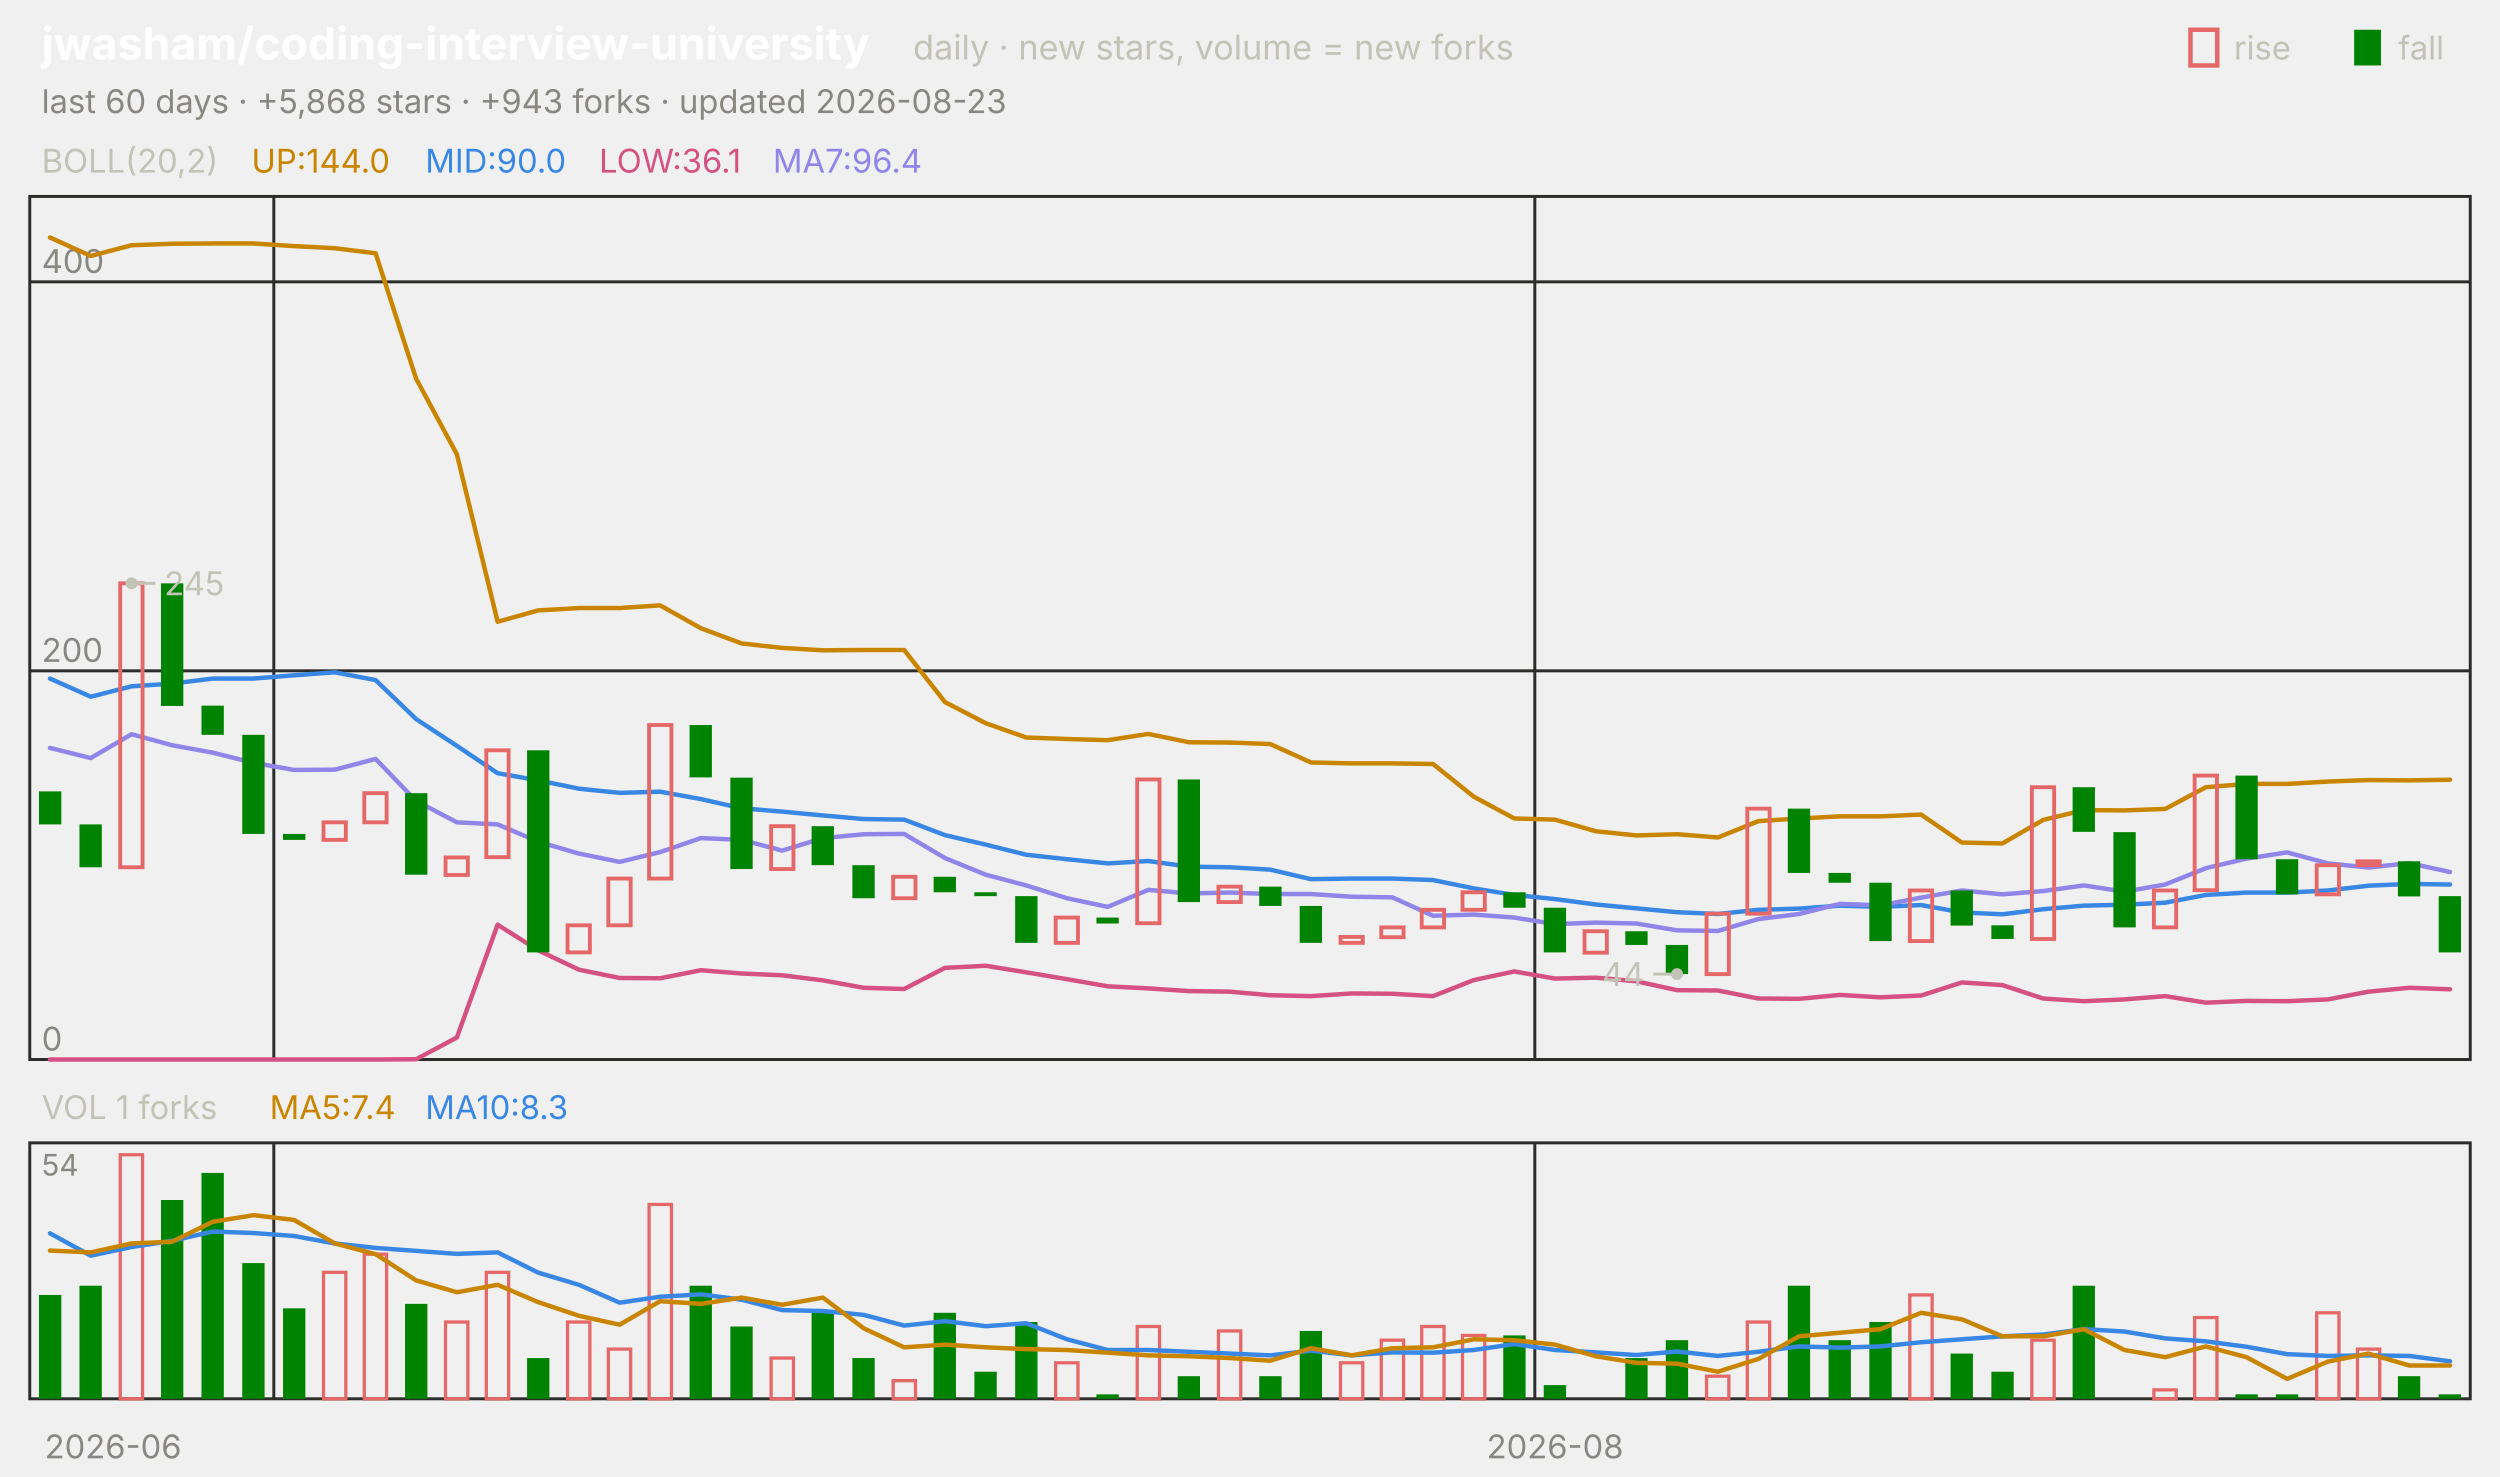
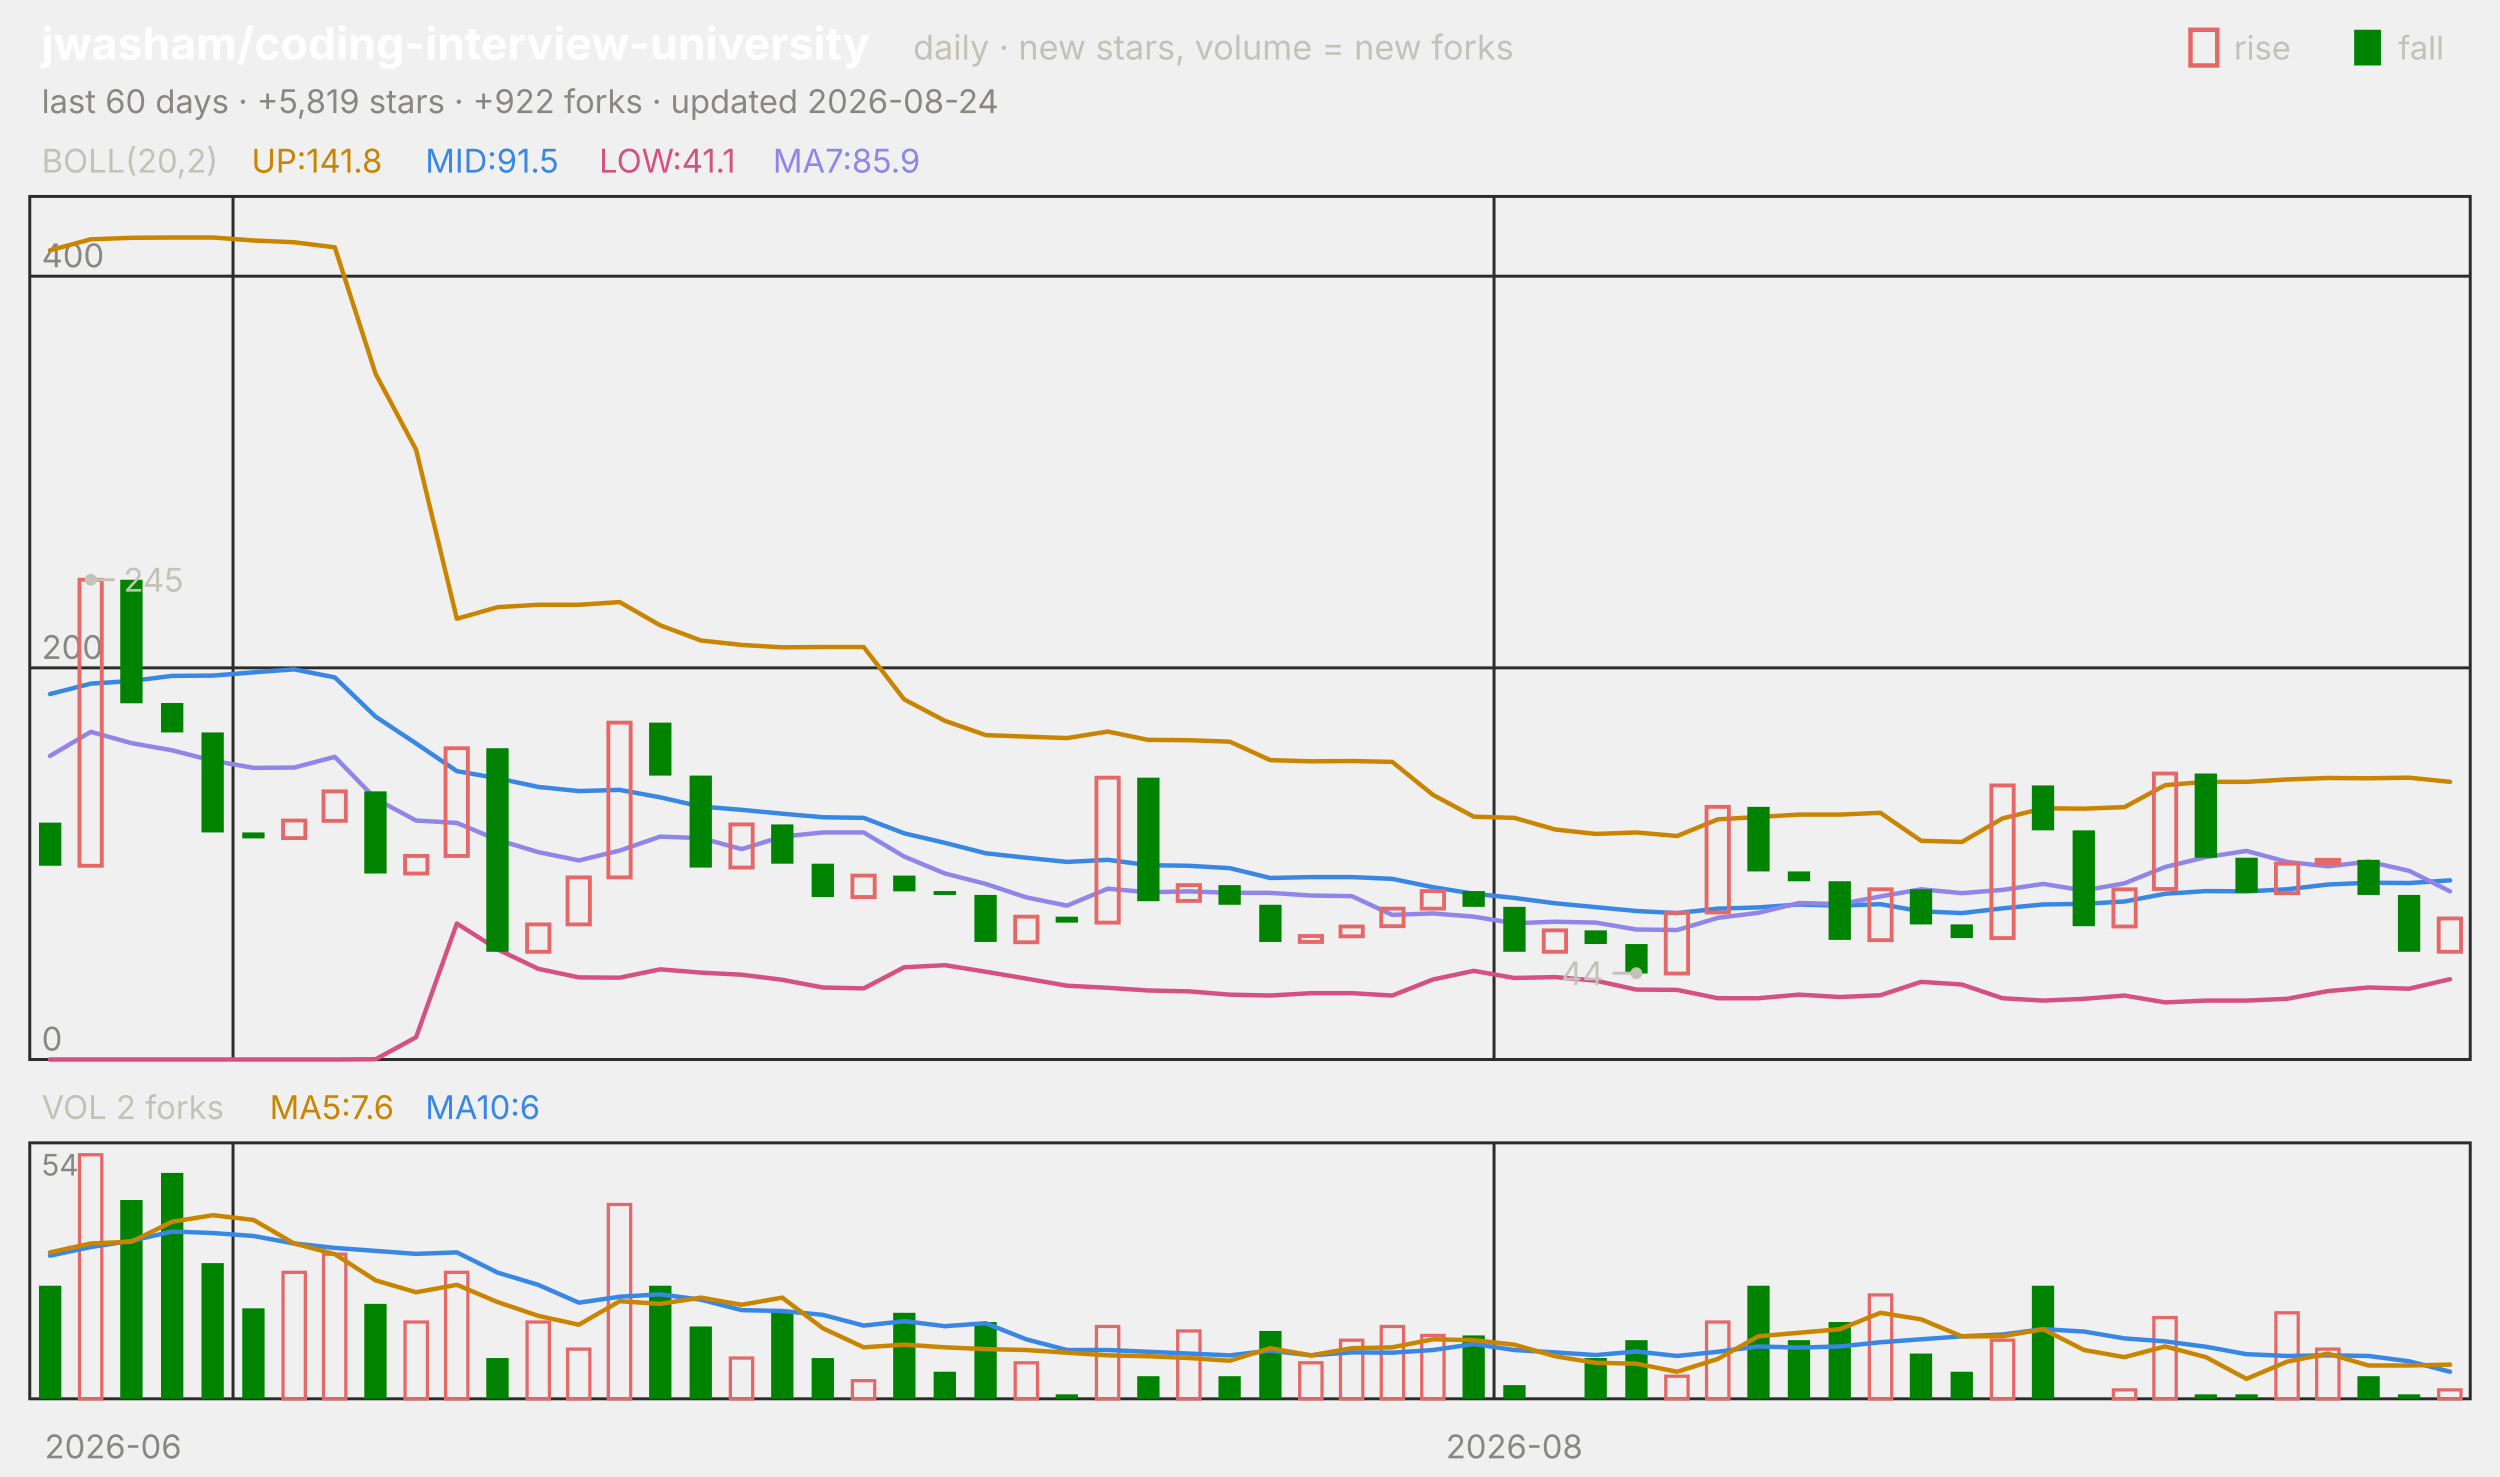
<svg xmlns="http://www.w3.org/2000/svg" viewBox="0 0 840 496" width="840" height="496" font-family="-apple-system,'Segoe UI',system-ui,sans-serif" role="img" aria-label="jwasham/coding-interview-university candlestick chart">
  <text x="14.0" y="20.0" font-size="15" fill="#ffffff" font-weight="650">jwasham/coding-interview-university</text>
  <text x="306.8" y="20.0" font-size="11.5" fill="#c3c2b7">daily · new stars, volume = new forks</text>
  <text x="805.8" y="20.0" font-size="11.0" fill="#c3c2b7">fall</text>
  <rect x="791" y="10" width="9" height="12" fill="#008300" />
  <text x="750.6" y="20.0" font-size="11.0" fill="#c3c2b7">rise</text>
  <rect x="736" y="10" width="9" height="12" fill="none" stroke="#e66767" stroke-width="1.5" />
-   <text x="14.0" y="38.0" font-size="11.0" fill="#898781">last 60 days · +5,868 stars · +943 forks · updated 2026-08-23</text>
+   <text x="14.0" y="38.0" font-size="11.0" fill="#898781">last 60 days · +5,819 stars · +922 forks · updated 2026-08-24</text>
  <rect x="10" y="66" width="820" height="290" fill="none" stroke="#2c2c2a" />
  <rect x="10" y="384" width="820" height="86" fill="none" stroke="#2c2c2a" />
  <text x="38.0" y="490.0" font-size="11.0" fill="#898781" text-anchor="middle">2026-06</text>
-   <line x1="92.0" y1="66.0" x2="92.0" y2="356.0" stroke="#2c2c2a" stroke-width="1.0" />
-   <line x1="92.0" y1="384.0" x2="92.0" y2="470.0" stroke="#2c2c2a" stroke-width="1.0" />
-   <line x1="515.7" y1="66.0" x2="515.7" y2="356.0" stroke="#2c2c2a" stroke-width="1.0" />
-   <line x1="515.7" y1="384.0" x2="515.7" y2="470.0" stroke="#2c2c2a" stroke-width="1.0" />
-   <text x="522.5" y="490.0" font-size="11.0" fill="#898781" text-anchor="middle">2026-08</text>
+   <line x1="78.3" y1="66.0" x2="78.3" y2="356.0" stroke="#2c2c2a" stroke-width="1.0" />
+   <line x1="78.3" y1="384.0" x2="78.3" y2="470.0" stroke="#2c2c2a" stroke-width="1.0" />
+   <line x1="502.0" y1="66.0" x2="502.0" y2="356.0" stroke="#2c2c2a" stroke-width="1.0" />
+   <line x1="502.0" y1="384.0" x2="502.0" y2="470.0" stroke="#2c2c2a" stroke-width="1.0" />
+   <text x="508.8" y="490.0" font-size="11.0" fill="#898781" text-anchor="middle">2026-08</text>
  <text x="14.0" y="58.0" font-size="11.0" fill="#c3c2b7">BOLL(20,2)</text>
-   <text x="84.5" y="58.0" font-size="11.0" fill="#c98500">UP:144.0</text>
-   <text x="142.9" y="58.0" font-size="11.0" fill="#3987e5">MID:90.0</text>
-   <text x="201.3" y="58.0" font-size="11.0" fill="#d55181">LOW:36.1</text>
-   <text x="259.7" y="58.0" font-size="11.0" fill="#9085e9">MA7:96.4</text>
+   <text x="84.5" y="58.0" font-size="11.0" fill="#c98500">UP:141.8</text>
+   <text x="142.9" y="58.0" font-size="11.0" fill="#3987e5">MID:91.5</text>
+   <text x="201.3" y="58.0" font-size="11.0" fill="#d55181">LOW:41.1</text>
+   <text x="259.7" y="58.0" font-size="11.0" fill="#9085e9">MA7:85.9</text>
  <line x1="10.0" y1="356.0" x2="830.0" y2="356.0" stroke="#2c2c2a" stroke-width="1.0" />
  <text x="14.0" y="353.0" font-size="11.0" fill="#898781">0</text>
-   <line x1="10.0" y1="225.4" x2="830.0" y2="225.4" stroke="#2c2c2a" stroke-width="1.0" />
-   <text x="14.0" y="222.4" font-size="11.0" fill="#898781">200</text>
-   <line x1="10.0" y1="94.7" x2="830.0" y2="94.7" stroke="#2c2c2a" stroke-width="1.0" />
-   <text x="14.0" y="91.7" font-size="11.0" fill="#898781">400</text>
-   <polyline points="16.8,79.8 30.5,86.0 44.2,82.4 57.8,81.9 71.5,81.8 85.2,81.8 98.8,82.7 112.5,83.4 126.2,85.1 139.8,127.2 153.5,152.6 167.2,208.9 180.8,205.1 194.5,204.3 208.2,204.3 221.8,203.4 235.5,211.1 249.2,216.2 262.8,217.7 276.5,218.5 290.2,218.4 303.8,218.4 317.5,235.9 331.2,243.0 344.8,247.8 358.5,248.3 372.2,248.7 385.8,246.6 399.5,249.4 413.2,249.5 426.8,250.0 440.5,256.2 454.2,256.5 467.8,256.5 481.5,256.7 495.2,267.7 508.8,275.0 522.5,275.4 536.2,279.3 549.8,280.7 563.5,280.3 577.2,281.4 590.8,275.9 604.5,275.0 618.2,274.3 631.8,274.3 645.5,273.7 659.2,283.1 672.8,283.4 686.5,275.5 700.2,272.2 713.8,272.3 727.5,271.8 741.2,264.5 754.8,263.4 768.5,263.4 782.2,262.6 795.8,262.1 809.5,262.2 823.2,262.0" fill="none" stroke="#c98500" stroke-width="1.5" stroke-linejoin="round" stroke-linecap="round" />
-   <polyline points="16.8,228.0 30.5,234.1 44.2,230.6 57.8,229.7 71.5,228.0 85.2,228.0 98.8,226.9 112.5,225.9 126.2,228.5 139.8,241.6 153.5,250.6 167.2,259.8 180.8,262.2 194.5,265.0 208.2,266.4 221.8,266.0 235.5,268.5 249.2,271.6 262.8,272.7 276.5,274.0 290.2,275.2 303.8,275.4 317.5,280.6 331.2,283.8 344.8,287.2 358.5,288.7 372.2,290.1 385.8,289.3 399.5,291.2 413.2,291.4 426.8,292.2 440.5,295.4 454.2,295.2 467.8,295.2 481.5,295.7 495.2,298.5 508.8,300.7 522.5,302.1 536.2,303.9 549.8,305.2 563.5,306.5 577.2,307.1 590.8,305.7 604.5,305.3 618.2,304.3 631.8,304.7 645.5,304.1 659.2,306.6 672.8,307.2 686.5,305.5 700.2,304.3 713.8,304.0 727.5,303.3 741.2,300.7 754.8,299.9 768.5,299.9 782.2,299.2 795.8,297.6 809.5,297.0 823.2,297.2" fill="none" stroke="#3987e5" stroke-width="1.5" stroke-linejoin="round" stroke-linecap="round" />
-   <polyline points="16.8,356.0 30.5,356.0 44.2,356.0 57.8,356.0 71.5,356.0 85.2,356.0 98.8,356.0 112.5,356.0 126.2,356.0 139.8,355.9 153.5,348.6 167.2,310.7 180.8,319.3 194.5,325.8 208.2,328.6 221.8,328.7 235.5,326.0 249.2,327.1 262.8,327.7 276.5,329.4 290.2,331.9 303.8,332.3 317.5,325.2 331.2,324.5 344.8,326.7 358.5,329.0 372.2,331.4 385.8,332.1 399.5,333.0 413.2,333.2 426.8,334.4 440.5,334.7 454.2,333.8 467.8,333.9 481.5,334.7 495.2,329.3 508.8,326.4 522.5,328.8 536.2,328.5 549.8,329.7 563.5,332.7 577.2,332.8 590.8,335.5 604.5,335.6 618.2,334.3 631.8,335.1 645.5,334.5 659.2,330.1 672.8,331.0 686.5,335.5 700.2,336.4 713.8,335.8 727.5,334.7 741.2,336.9 754.8,336.3 768.5,336.4 782.2,335.8 795.8,333.2 809.5,331.9 823.2,332.4" fill="none" stroke="#d55181" stroke-width="1.5" stroke-linejoin="round" stroke-linecap="round" />
-   <polyline points="16.8,251.3 30.5,254.7 44.2,246.7 57.8,250.4 71.5,252.9 85.2,256.3 98.8,258.7 112.5,258.6 126.2,255.0 139.8,269.1 153.5,276.3 167.2,277.0 180.8,282.8 194.5,286.8 208.2,289.6 221.8,286.3 235.5,281.6 249.2,282.2 262.8,285.8 276.5,281.6 290.2,280.3 303.8,280.2 317.5,288.3 331.2,293.9 344.8,297.5 358.5,301.8 372.2,304.7 385.8,299.0 399.5,300.2 413.2,299.9 426.8,300.4 440.5,300.4 454.2,301.3 467.8,301.5 481.5,307.7 495.2,307.3 508.8,308.3 522.5,310.5 536.2,310.0 549.8,310.3 563.5,312.6 577.2,312.8 590.8,308.8 604.5,307.1 618.2,303.7 631.8,304.2 645.5,301.6 659.2,299.2 672.8,300.5 686.5,299.4 700.2,297.5 713.8,299.6 727.5,297.2 741.2,291.7 754.8,288.5 768.5,286.4 782.2,290.1 795.8,291.5 809.5,290.0 823.2,293.0" fill="none" stroke="#9085e9" stroke-width="1.5" stroke-linejoin="round" stroke-linecap="round" />
-   <rect x="13.1" y="265.9" width="7.5" height="11.1" fill="#008300" />
-   <rect x="26.7" y="277.0" width="7.5" height="14.4" fill="#008300" />
-   <rect x="40.4" y="196.0" width="7.5" height="95.4" fill="none" stroke="#e66767" stroke-width="1.3" />
-   <rect x="54.1" y="196.0" width="7.5" height="41.2" fill="#008300" />
-   <rect x="67.7" y="237.1" width="7.5" height="9.8" fill="#008300" />
-   <rect x="81.4" y="246.9" width="7.5" height="33.3" fill="#008300" />
-   <rect x="95.1" y="280.2" width="7.5" height="2.0" fill="#008300" />
-   <rect x="108.7" y="276.3" width="7.5" height="5.9" fill="none" stroke="#e66767" stroke-width="1.3" />
-   <rect x="122.4" y="266.5" width="7.5" height="9.8" fill="none" stroke="#e66767" stroke-width="1.3" />
-   <rect x="136.1" y="266.5" width="7.5" height="27.4" fill="#008300" />
-   <rect x="149.7" y="288.1" width="7.5" height="5.9" fill="none" stroke="#e66767" stroke-width="1.3" />
-   <rect x="163.4" y="252.1" width="7.5" height="35.9" fill="none" stroke="#e66767" stroke-width="1.3" />
-   <rect x="177.1" y="252.1" width="7.5" height="67.9" fill="#008300" />
-   <rect x="190.7" y="310.9" width="7.5" height="9.1" fill="none" stroke="#e66767" stroke-width="1.3" />
-   <rect x="204.4" y="295.2" width="7.5" height="15.7" fill="none" stroke="#e66767" stroke-width="1.3" />
-   <rect x="218.1" y="243.6" width="7.5" height="51.6" fill="none" stroke="#e66767" stroke-width="1.3" />
-   <rect x="231.7" y="243.6" width="7.5" height="17.6" fill="#008300" />
-   <rect x="245.4" y="261.3" width="7.5" height="30.7" fill="#008300" />
-   <rect x="259.1" y="277.6" width="7.5" height="14.4" fill="none" stroke="#e66767" stroke-width="1.3" />
-   <rect x="272.7" y="277.6" width="7.5" height="13.1" fill="#008300" />
-   <rect x="286.4" y="290.7" width="7.5" height="11.1" fill="#008300" />
-   <rect x="300.1" y="294.6" width="7.5" height="7.2" fill="none" stroke="#e66767" stroke-width="1.3" />
-   <rect x="313.7" y="294.6" width="7.5" height="5.2" fill="#008300" />
-   <rect x="327.4" y="299.8" width="7.5" height="1.3" fill="#008300" />
-   <rect x="341.1" y="301.1" width="7.5" height="15.7" fill="#008300" />
-   <rect x="354.7" y="308.3" width="7.5" height="8.5" fill="none" stroke="#e66767" stroke-width="1.3" />
-   <rect x="368.4" y="308.3" width="7.5" height="2.0" fill="#008300" />
-   <rect x="382.1" y="261.9" width="7.5" height="48.3" fill="none" stroke="#e66767" stroke-width="1.3" />
-   <rect x="395.7" y="261.9" width="7.5" height="41.2" fill="#008300" />
-   <rect x="409.4" y="297.9" width="7.5" height="5.2" fill="none" stroke="#e66767" stroke-width="1.3" />
-   <rect x="423.1" y="297.9" width="7.5" height="6.5" fill="#008300" />
-   <rect x="436.7" y="304.4" width="7.5" height="12.4" fill="#008300" />
-   <rect x="450.4" y="314.8" width="7.5" height="2.0" fill="none" stroke="#e66767" stroke-width="1.3" />
-   <rect x="464.1" y="311.6" width="7.5" height="3.3" fill="none" stroke="#e66767" stroke-width="1.3" />
-   <rect x="477.7" y="305.7" width="7.5" height="5.9" fill="none" stroke="#e66767" stroke-width="1.3" />
-   <rect x="491.4" y="299.8" width="7.5" height="5.9" fill="none" stroke="#e66767" stroke-width="1.3" />
-   <rect x="505.1" y="299.8" width="7.5" height="5.2" fill="#008300" />
-   <rect x="518.7" y="305.0" width="7.5" height="15.0" fill="#008300" />
-   <rect x="532.4" y="312.9" width="7.5" height="7.2" fill="none" stroke="#e66767" stroke-width="1.3" />
-   <rect x="546.1" y="312.9" width="7.5" height="4.6" fill="#008300" />
-   <rect x="559.7" y="317.5" width="7.5" height="9.8" fill="#008300" />
-   <rect x="573.4" y="307.0" width="7.5" height="20.3" fill="none" stroke="#e66767" stroke-width="1.3" />
-   <rect x="587.1" y="271.7" width="7.5" height="35.3" fill="none" stroke="#e66767" stroke-width="1.3" />
-   <rect x="600.7" y="271.7" width="7.5" height="21.6" fill="#008300" />
-   <rect x="614.4" y="293.3" width="7.5" height="3.3" fill="#008300" />
-   <rect x="628.1" y="296.6" width="7.5" height="19.6" fill="#008300" />
-   <rect x="641.7" y="299.2" width="7.5" height="17.0" fill="none" stroke="#e66767" stroke-width="1.3" />
-   <rect x="655.4" y="299.2" width="7.5" height="11.8" fill="#008300" />
-   <rect x="669.1" y="310.9" width="7.5" height="4.6" fill="#008300" />
-   <rect x="682.7" y="264.5" width="7.5" height="51.0" fill="none" stroke="#e66767" stroke-width="1.3" />
-   <rect x="696.4" y="264.5" width="7.5" height="15.0" fill="#008300" />
-   <rect x="710.1" y="279.6" width="7.5" height="32.0" fill="#008300" />
-   <rect x="723.7" y="299.2" width="7.5" height="12.4" fill="none" stroke="#e66767" stroke-width="1.3" />
-   <rect x="737.4" y="260.6" width="7.5" height="38.5" fill="none" stroke="#e66767" stroke-width="1.3" />
-   <rect x="751.1" y="260.6" width="7.5" height="28.1" fill="#008300" />
-   <rect x="764.7" y="288.7" width="7.5" height="11.8" fill="#008300" />
-   <rect x="778.4" y="290.7" width="7.5" height="9.8" fill="none" stroke="#e66767" stroke-width="1.3" />
-   <rect x="792.1" y="289.4" width="7.5" height="1.3" fill="none" stroke="#e66767" stroke-width="1.3" />
-   <rect x="805.7" y="289.4" width="7.5" height="11.8" fill="#008300" />
-   <rect x="819.4" y="301.1" width="7.5" height="18.9" fill="#008300" />
-   <circle cx="44.2" cy="196.0" r="2" fill="#c3c2b7" />
-   <line x1="44.2" y1="196.0" x2="52.2" y2="196.0" stroke="#c3c2b7" stroke-width="1.0" />
-   <text x="55.2" y="200.0" font-size="11.0" fill="#c3c2b7">245</text>
-   <circle cx="563.5" cy="327.3" r="2" fill="#c3c2b7" />
-   <line x1="563.5" y1="327.3" x2="555.5" y2="327.3" stroke="#c3c2b7" stroke-width="1.0" />
-   <text x="552.5" y="331.3" font-size="11.0" fill="#c3c2b7" text-anchor="end">44</text>
-   <text x="14.0" y="376.0" font-size="11.0" fill="#c3c2b7">VOL 1 forks</text>
-   <text x="90.6" y="376.0" font-size="11.0" fill="#c98500">MA5:7.4</text>
-   <text x="142.9" y="376.0" font-size="11.0" fill="#3987e5">MA10:8.3</text>
+   <line x1="10.0" y1="224.4" x2="830.0" y2="224.4" stroke="#2c2c2a" stroke-width="1.0" />
+   <text x="14.0" y="221.4" font-size="11.0" fill="#898781">200</text>
+   <line x1="10.0" y1="92.8" x2="830.0" y2="92.8" stroke="#2c2c2a" stroke-width="1.0" />
+   <text x="14.0" y="89.8" font-size="11.0" fill="#898781">400</text>
+   <polyline points="16.8,84.1 30.5,80.4 44.2,79.9 57.8,79.8 71.5,79.8 85.2,80.8 98.8,81.4 112.5,83.1 126.2,125.6 139.8,151.1 153.5,207.9 167.2,204.0 180.8,203.2 194.5,203.2 208.2,202.3 221.8,210.1 235.5,215.2 249.2,216.7 262.8,217.5 276.5,217.4 290.2,217.4 303.8,235.0 317.5,242.2 331.2,247.0 344.8,247.5 358.5,248.0 372.2,245.8 385.8,248.6 399.5,248.7 413.2,249.2 426.8,255.4 440.5,255.8 454.2,255.7 467.8,256.0 481.5,267.1 495.2,274.4 508.8,274.8 522.5,278.7 536.2,280.2 549.8,279.7 563.5,280.9 577.2,275.3 590.8,274.5 604.5,273.7 618.2,273.7 631.8,273.1 645.5,282.5 659.2,282.9 672.8,275.0 686.5,271.6 700.2,271.7 713.8,271.2 727.5,263.8 741.2,262.7 754.8,262.7 768.5,261.9 782.2,261.4 795.8,261.5 809.5,261.3 823.2,262.7" fill="none" stroke="#c98500" stroke-width="1.5" stroke-linejoin="round" stroke-linecap="round" />
+   <polyline points="16.8,233.2 30.5,229.7 44.2,228.8 57.8,227.1 71.5,227.0 85.2,225.9 98.8,224.9 112.5,227.6 126.2,240.8 139.8,249.8 153.5,259.1 167.2,261.5 180.8,264.4 194.5,265.8 208.2,265.4 221.8,267.9 235.5,271.0 249.2,272.1 262.8,273.4 276.5,274.6 290.2,274.8 303.8,280.0 317.5,283.2 331.2,286.7 344.8,288.2 358.5,289.6 372.2,288.9 385.8,290.7 399.5,290.9 413.2,291.7 426.8,295.0 440.5,294.7 454.2,294.7 467.8,295.3 481.5,298.1 495.2,300.3 508.8,301.7 522.5,303.5 536.2,304.8 549.8,306.1 563.5,306.8 577.2,305.3 590.8,304.9 604.5,303.9 618.2,304.3 631.8,303.8 645.5,306.2 659.2,306.8 672.8,305.2 686.5,303.9 700.2,303.7 713.8,302.9 727.5,300.3 741.2,299.4 754.8,299.5 768.5,298.8 782.2,297.2 795.8,296.6 809.5,296.7 823.2,295.8" fill="none" stroke="#3987e5" stroke-width="1.5" stroke-linejoin="round" stroke-linecap="round" />
+   <polyline points="16.8,356.0 30.5,356.0 44.2,356.0 57.8,356.0 71.5,356.0 85.2,356.0 98.8,356.0 112.5,356.0 126.2,355.9 139.8,348.5 153.5,310.3 167.2,319.0 180.8,325.5 194.5,328.4 208.2,328.5 221.8,325.7 235.5,326.8 249.2,327.5 262.8,329.2 276.5,331.8 290.2,332.1 303.8,325.0 317.5,324.3 331.2,326.5 344.8,328.8 358.5,331.2 372.2,331.9 385.8,332.8 399.5,333.1 413.2,334.2 426.8,334.5 440.5,333.7 454.2,333.7 467.8,334.5 481.5,329.1 495.2,326.2 508.8,328.6 522.5,328.3 536.2,329.5 549.8,332.5 563.5,332.6 577.2,335.4 590.8,335.4 604.5,334.2 618.2,335.0 631.8,334.4 645.5,329.9 659.2,330.8 672.8,335.4 686.5,336.2 700.2,335.6 713.8,334.5 727.5,336.8 741.2,336.2 754.8,336.2 768.5,335.6 782.2,333.0 795.8,331.8 809.5,332.2 823.2,329.0" fill="none" stroke="#d55181" stroke-width="1.5" stroke-linejoin="round" stroke-linecap="round" />
+   <polyline points="16.8,254.0 30.5,245.9 44.2,249.7 57.8,252.1 71.5,255.6 85.2,258.0 98.8,257.9 112.5,254.3 126.2,268.4 139.8,275.7 153.5,276.5 167.2,282.2 180.8,286.3 194.5,289.1 208.2,285.8 221.8,281.1 235.5,281.6 249.2,285.3 262.8,281.1 276.5,279.7 290.2,279.7 303.8,287.8 317.5,293.5 331.2,297.0 344.8,301.5 358.5,304.3 372.2,298.6 385.8,299.8 399.5,299.5 413.2,300.0 426.8,300.0 440.5,300.9 454.2,301.1 467.8,307.4 481.5,306.9 495.2,308.0 508.8,310.2 522.5,309.7 536.2,310.0 549.8,312.3 563.5,312.5 577.2,308.4 590.8,306.7 604.5,303.4 618.2,303.8 631.8,301.2 645.5,298.8 659.2,300.1 672.8,299.0 686.5,297.0 700.2,299.2 713.8,296.8 727.5,291.3 741.2,288.0 754.8,285.9 768.5,289.6 782.2,291.1 795.8,289.5 809.5,292.6 823.2,299.5" fill="none" stroke="#9085e9" stroke-width="1.5" stroke-linejoin="round" stroke-linecap="round" />
+   <rect x="13.1" y="276.4" width="7.5" height="14.5" fill="#008300" />
+   <rect x="26.7" y="194.8" width="7.5" height="96.1" fill="none" stroke="#e66767" stroke-width="1.3" />
+   <rect x="40.4" y="194.8" width="7.5" height="41.5" fill="#008300" />
+   <rect x="54.1" y="236.2" width="7.5" height="9.9" fill="#008300" />
+   <rect x="67.7" y="246.1" width="7.5" height="33.6" fill="#008300" />
+   <rect x="81.4" y="279.7" width="7.5" height="2.0" fill="#008300" />
+   <rect x="95.1" y="275.7" width="7.5" height="5.9" fill="none" stroke="#e66767" stroke-width="1.3" />
+   <rect x="108.7" y="265.9" width="7.5" height="9.9" fill="none" stroke="#e66767" stroke-width="1.3" />
+   <rect x="122.4" y="265.9" width="7.5" height="27.6" fill="#008300" />
+   <rect x="136.1" y="287.6" width="7.5" height="5.9" fill="none" stroke="#e66767" stroke-width="1.3" />
+   <rect x="149.7" y="251.4" width="7.5" height="36.2" fill="none" stroke="#e66767" stroke-width="1.3" />
+   <rect x="163.4" y="251.4" width="7.5" height="68.4" fill="#008300" />
+   <rect x="177.1" y="310.6" width="7.5" height="9.2" fill="none" stroke="#e66767" stroke-width="1.3" />
+   <rect x="190.7" y="294.8" width="7.5" height="15.8" fill="none" stroke="#e66767" stroke-width="1.3" />
+   <rect x="204.4" y="242.8" width="7.5" height="52.0" fill="none" stroke="#e66767" stroke-width="1.3" />
+   <rect x="218.1" y="242.8" width="7.5" height="17.8" fill="#008300" />
+   <rect x="231.7" y="260.6" width="7.5" height="30.9" fill="#008300" />
+   <rect x="245.4" y="277.0" width="7.5" height="14.5" fill="none" stroke="#e66767" stroke-width="1.3" />
+   <rect x="259.1" y="277.0" width="7.5" height="13.2" fill="#008300" />
+   <rect x="272.7" y="290.2" width="7.5" height="11.2" fill="#008300" />
+   <rect x="286.4" y="294.2" width="7.5" height="7.2" fill="none" stroke="#e66767" stroke-width="1.3" />
+   <rect x="300.1" y="294.2" width="7.5" height="5.3" fill="#008300" />
+   <rect x="313.7" y="299.4" width="7.5" height="1.3" fill="#008300" />
+   <rect x="327.4" y="300.7" width="7.5" height="15.8" fill="#008300" />
+   <rect x="341.1" y="308.0" width="7.5" height="8.6" fill="none" stroke="#e66767" stroke-width="1.3" />
+   <rect x="354.7" y="308.0" width="7.5" height="2.0" fill="#008300" />
+   <rect x="368.4" y="261.3" width="7.5" height="48.7" fill="none" stroke="#e66767" stroke-width="1.3" />
+   <rect x="382.1" y="261.3" width="7.5" height="41.5" fill="#008300" />
+   <rect x="395.7" y="297.4" width="7.5" height="5.3" fill="none" stroke="#e66767" stroke-width="1.3" />
+   <rect x="409.4" y="297.4" width="7.5" height="6.6" fill="#008300" />
+   <rect x="423.1" y="304.0" width="7.5" height="12.5" fill="#008300" />
+   <rect x="436.7" y="314.5" width="7.5" height="2.0" fill="none" stroke="#e66767" stroke-width="1.3" />
+   <rect x="450.4" y="311.3" width="7.5" height="3.3" fill="none" stroke="#e66767" stroke-width="1.3" />
+   <rect x="464.1" y="305.3" width="7.5" height="5.9" fill="none" stroke="#e66767" stroke-width="1.3" />
+   <rect x="477.7" y="299.4" width="7.5" height="5.9" fill="none" stroke="#e66767" stroke-width="1.3" />
+   <rect x="491.4" y="299.4" width="7.5" height="5.3" fill="#008300" />
+   <rect x="505.1" y="304.7" width="7.5" height="15.1" fill="#008300" />
+   <rect x="518.7" y="312.6" width="7.5" height="7.2" fill="none" stroke="#e66767" stroke-width="1.3" />
+   <rect x="532.4" y="312.6" width="7.5" height="4.6" fill="#008300" />
+   <rect x="546.1" y="317.2" width="7.5" height="9.9" fill="#008300" />
+   <rect x="559.7" y="306.7" width="7.5" height="20.4" fill="none" stroke="#e66767" stroke-width="1.3" />
+   <rect x="573.4" y="271.1" width="7.5" height="35.5" fill="none" stroke="#e66767" stroke-width="1.3" />
+   <rect x="587.1" y="271.1" width="7.5" height="21.7" fill="#008300" />
+   <rect x="600.7" y="292.8" width="7.5" height="3.3" fill="#008300" />
+   <rect x="614.4" y="296.1" width="7.5" height="19.7" fill="#008300" />
+   <rect x="628.1" y="298.8" width="7.5" height="17.1" fill="none" stroke="#e66767" stroke-width="1.3" />
+   <rect x="641.7" y="298.8" width="7.5" height="11.8" fill="#008300" />
+   <rect x="655.4" y="310.6" width="7.5" height="4.6" fill="#008300" />
+   <rect x="669.1" y="263.9" width="7.5" height="51.3" fill="none" stroke="#e66767" stroke-width="1.3" />
+   <rect x="682.7" y="263.9" width="7.5" height="15.1" fill="#008300" />
+   <rect x="696.4" y="279.0" width="7.5" height="32.2" fill="#008300" />
+   <rect x="710.1" y="298.8" width="7.5" height="12.5" fill="none" stroke="#e66767" stroke-width="1.3" />
+   <rect x="723.7" y="259.9" width="7.5" height="38.8" fill="none" stroke="#e66767" stroke-width="1.3" />
+   <rect x="737.4" y="259.9" width="7.5" height="28.3" fill="#008300" />
+   <rect x="751.1" y="288.2" width="7.5" height="11.8" fill="#008300" />
+   <rect x="764.7" y="290.2" width="7.5" height="9.9" fill="none" stroke="#e66767" stroke-width="1.3" />
+   <rect x="778.4" y="288.9" width="7.5" height="1.3" fill="none" stroke="#e66767" stroke-width="1.3" />
+   <rect x="792.1" y="288.9" width="7.5" height="11.8" fill="#008300" />
+   <rect x="805.7" y="300.7" width="7.5" height="19.1" fill="#008300" />
+   <rect x="819.4" y="308.6" width="7.5" height="11.2" fill="none" stroke="#e66767" stroke-width="1.3" />
+   <circle cx="30.5" cy="194.8" r="2" fill="#c3c2b7" />
+   <line x1="30.5" y1="194.8" x2="38.5" y2="194.8" stroke="#c3c2b7" stroke-width="1.0" />
+   <text x="41.5" y="198.8" font-size="11.0" fill="#c3c2b7">245</text>
+   <circle cx="549.8" cy="327.0" r="2" fill="#c3c2b7" />
+   <line x1="549.8" y1="327.0" x2="541.8" y2="327.0" stroke="#c3c2b7" stroke-width="1.0" />
+   <text x="538.8" y="331.0" font-size="11.0" fill="#c3c2b7" text-anchor="end">44</text>
+   <text x="14.0" y="376.0" font-size="11.0" fill="#c3c2b7">VOL 2 forks</text>
+   <text x="90.6" y="376.0" font-size="11.0" fill="#c98500">MA5:7.6</text>
+   <text x="142.9" y="376.0" font-size="11.0" fill="#3987e5">MA10:6</text>
  <text x="14.0" y="395.0" font-size="10" fill="#898781">54</text>
-   <rect x="13.1" y="435.1" width="7.5" height="34.9" fill="#008300" />
-   <rect x="26.7" y="432.0" width="7.5" height="38.0" fill="#008300" />
-   <rect x="40.4" y="388.0" width="7.5" height="82.0" fill="none" stroke="#e66767" stroke-width="1.1" />
-   <rect x="54.1" y="403.2" width="7.5" height="66.8" fill="#008300" />
-   <rect x="67.7" y="394.1" width="7.5" height="75.9" fill="#008300" />
-   <rect x="81.4" y="424.4" width="7.5" height="45.6" fill="#008300" />
-   <rect x="95.1" y="439.6" width="7.5" height="30.4" fill="#008300" />
-   <rect x="108.7" y="427.5" width="7.5" height="42.5" fill="none" stroke="#e66767" stroke-width="1.1" />
-   <rect x="122.4" y="421.4" width="7.5" height="48.6" fill="none" stroke="#e66767" stroke-width="1.1" />
-   <rect x="136.1" y="438.1" width="7.5" height="31.9" fill="#008300" />
-   <rect x="149.7" y="444.2" width="7.5" height="25.8" fill="none" stroke="#e66767" stroke-width="1.1" />
-   <rect x="163.4" y="427.5" width="7.5" height="42.5" fill="none" stroke="#e66767" stroke-width="1.1" />
-   <rect x="177.1" y="456.3" width="7.5" height="13.7" fill="#008300" />
-   <rect x="190.7" y="444.2" width="7.5" height="25.8" fill="none" stroke="#e66767" stroke-width="1.1" />
-   <rect x="204.4" y="453.3" width="7.5" height="16.7" fill="none" stroke="#e66767" stroke-width="1.1" />
-   <rect x="218.1" y="404.7" width="7.5" height="65.3" fill="none" stroke="#e66767" stroke-width="1.1" />
-   <rect x="231.7" y="432.0" width="7.5" height="38.0" fill="#008300" />
-   <rect x="245.4" y="445.7" width="7.5" height="24.3" fill="#008300" />
-   <rect x="259.1" y="456.3" width="7.5" height="13.7" fill="none" stroke="#e66767" stroke-width="1.1" />
-   <rect x="272.7" y="441.1" width="7.5" height="28.9" fill="#008300" />
-   <rect x="286.4" y="456.3" width="7.5" height="13.7" fill="#008300" />
-   <rect x="300.1" y="463.9" width="7.5" height="6.1" fill="none" stroke="#e66767" stroke-width="1.1" />
-   <rect x="313.7" y="441.1" width="7.5" height="28.9" fill="#008300" />
-   <rect x="327.4" y="460.9" width="7.5" height="9.1" fill="#008300" />
-   <rect x="341.1" y="444.2" width="7.5" height="25.8" fill="#008300" />
-   <rect x="354.7" y="457.9" width="7.5" height="12.1" fill="none" stroke="#e66767" stroke-width="1.1" />
-   <rect x="368.4" y="468.5" width="7.5" height="1.5" fill="#008300" />
-   <rect x="382.1" y="445.7" width="7.5" height="24.3" fill="none" stroke="#e66767" stroke-width="1.1" />
-   <rect x="395.7" y="462.4" width="7.5" height="7.6" fill="#008300" />
-   <rect x="409.4" y="447.2" width="7.5" height="22.8" fill="none" stroke="#e66767" stroke-width="1.1" />
-   <rect x="423.1" y="462.4" width="7.5" height="7.6" fill="#008300" />
-   <rect x="436.7" y="447.2" width="7.5" height="22.8" fill="#008300" />
-   <rect x="450.4" y="457.9" width="7.5" height="12.1" fill="none" stroke="#e66767" stroke-width="1.1" />
-   <rect x="464.1" y="450.3" width="7.5" height="19.7" fill="none" stroke="#e66767" stroke-width="1.1" />
-   <rect x="477.7" y="445.7" width="7.5" height="24.3" fill="none" stroke="#e66767" stroke-width="1.1" />
-   <rect x="491.4" y="448.7" width="7.5" height="21.3" fill="none" stroke="#e66767" stroke-width="1.1" />
-   <rect x="505.1" y="448.7" width="7.5" height="21.3" fill="#008300" />
-   <rect x="518.7" y="465.4" width="7.5" height="4.6" fill="#008300" />
-   <rect x="546.1" y="456.3" width="7.5" height="13.7" fill="#008300" />
-   <rect x="559.7" y="450.3" width="7.5" height="19.7" fill="#008300" />
-   <rect x="573.4" y="462.4" width="7.5" height="7.6" fill="none" stroke="#e66767" stroke-width="1.1" />
-   <rect x="587.1" y="444.2" width="7.5" height="25.8" fill="none" stroke="#e66767" stroke-width="1.1" />
-   <rect x="600.7" y="432.0" width="7.5" height="38.0" fill="#008300" />
-   <rect x="614.4" y="450.3" width="7.5" height="19.7" fill="#008300" />
-   <rect x="628.1" y="444.2" width="7.5" height="25.8" fill="#008300" />
-   <rect x="641.7" y="435.1" width="7.5" height="34.9" fill="none" stroke="#e66767" stroke-width="1.1" />
-   <rect x="655.4" y="454.8" width="7.5" height="15.2" fill="#008300" />
-   <rect x="669.1" y="460.9" width="7.5" height="9.1" fill="#008300" />
-   <rect x="682.7" y="450.3" width="7.5" height="19.7" fill="none" stroke="#e66767" stroke-width="1.1" />
-   <rect x="696.4" y="432.0" width="7.5" height="38.0" fill="#008300" />
-   <rect x="723.7" y="467.0" width="7.5" height="3.0" fill="none" stroke="#e66767" stroke-width="1.1" />
-   <rect x="737.4" y="442.7" width="7.5" height="27.3" fill="none" stroke="#e66767" stroke-width="1.1" />
+   <rect x="13.1" y="432.0" width="7.5" height="38.0" fill="#008300" />
+   <rect x="26.7" y="388.0" width="7.5" height="82.0" fill="none" stroke="#e66767" stroke-width="1.1" />
+   <rect x="40.4" y="403.2" width="7.5" height="66.8" fill="#008300" />
+   <rect x="54.1" y="394.1" width="7.5" height="75.9" fill="#008300" />
+   <rect x="67.7" y="424.4" width="7.5" height="45.6" fill="#008300" />
+   <rect x="81.4" y="439.6" width="7.5" height="30.4" fill="#008300" />
+   <rect x="95.1" y="427.5" width="7.5" height="42.5" fill="none" stroke="#e66767" stroke-width="1.1" />
+   <rect x="108.7" y="421.4" width="7.5" height="48.6" fill="none" stroke="#e66767" stroke-width="1.1" />
+   <rect x="122.4" y="438.1" width="7.5" height="31.9" fill="#008300" />
+   <rect x="136.1" y="444.2" width="7.5" height="25.8" fill="none" stroke="#e66767" stroke-width="1.1" />
+   <rect x="149.7" y="427.5" width="7.5" height="42.5" fill="none" stroke="#e66767" stroke-width="1.1" />
+   <rect x="163.4" y="456.3" width="7.5" height="13.7" fill="#008300" />
+   <rect x="177.1" y="444.2" width="7.5" height="25.8" fill="none" stroke="#e66767" stroke-width="1.1" />
+   <rect x="190.7" y="453.3" width="7.5" height="16.7" fill="none" stroke="#e66767" stroke-width="1.1" />
+   <rect x="204.4" y="404.7" width="7.5" height="65.3" fill="none" stroke="#e66767" stroke-width="1.1" />
+   <rect x="218.1" y="432.0" width="7.5" height="38.0" fill="#008300" />
+   <rect x="231.7" y="445.7" width="7.5" height="24.3" fill="#008300" />
+   <rect x="245.4" y="456.3" width="7.5" height="13.7" fill="none" stroke="#e66767" stroke-width="1.1" />
+   <rect x="259.1" y="441.1" width="7.5" height="28.9" fill="#008300" />
+   <rect x="272.7" y="456.3" width="7.5" height="13.7" fill="#008300" />
+   <rect x="286.4" y="463.9" width="7.5" height="6.1" fill="none" stroke="#e66767" stroke-width="1.1" />
+   <rect x="300.1" y="441.1" width="7.5" height="28.9" fill="#008300" />
+   <rect x="313.7" y="460.9" width="7.5" height="9.1" fill="#008300" />
+   <rect x="327.4" y="444.2" width="7.5" height="25.8" fill="#008300" />
+   <rect x="341.1" y="457.9" width="7.5" height="12.1" fill="none" stroke="#e66767" stroke-width="1.1" />
+   <rect x="354.7" y="468.5" width="7.5" height="1.5" fill="#008300" />
+   <rect x="368.4" y="445.7" width="7.5" height="24.3" fill="none" stroke="#e66767" stroke-width="1.1" />
+   <rect x="382.1" y="462.4" width="7.5" height="7.6" fill="#008300" />
+   <rect x="395.7" y="447.2" width="7.5" height="22.8" fill="none" stroke="#e66767" stroke-width="1.1" />
+   <rect x="409.4" y="462.4" width="7.5" height="7.6" fill="#008300" />
+   <rect x="423.1" y="447.2" width="7.5" height="22.8" fill="#008300" />
+   <rect x="436.7" y="457.9" width="7.5" height="12.1" fill="none" stroke="#e66767" stroke-width="1.1" />
+   <rect x="450.4" y="450.3" width="7.5" height="19.7" fill="none" stroke="#e66767" stroke-width="1.1" />
+   <rect x="464.1" y="445.7" width="7.5" height="24.3" fill="none" stroke="#e66767" stroke-width="1.1" />
+   <rect x="477.7" y="448.7" width="7.5" height="21.3" fill="none" stroke="#e66767" stroke-width="1.1" />
+   <rect x="491.4" y="448.7" width="7.5" height="21.3" fill="#008300" />
+   <rect x="505.1" y="465.4" width="7.5" height="4.6" fill="#008300" />
+   <rect x="532.4" y="456.3" width="7.5" height="13.7" fill="#008300" />
+   <rect x="546.1" y="450.3" width="7.5" height="19.7" fill="#008300" />
+   <rect x="559.7" y="462.4" width="7.5" height="7.6" fill="none" stroke="#e66767" stroke-width="1.1" />
+   <rect x="573.4" y="444.2" width="7.5" height="25.8" fill="none" stroke="#e66767" stroke-width="1.1" />
+   <rect x="587.1" y="432.0" width="7.5" height="38.0" fill="#008300" />
+   <rect x="600.7" y="450.3" width="7.5" height="19.7" fill="#008300" />
+   <rect x="614.4" y="444.2" width="7.5" height="25.8" fill="#008300" />
+   <rect x="628.1" y="435.1" width="7.5" height="34.9" fill="none" stroke="#e66767" stroke-width="1.1" />
+   <rect x="641.7" y="454.8" width="7.5" height="15.2" fill="#008300" />
+   <rect x="655.4" y="460.9" width="7.5" height="9.1" fill="#008300" />
+   <rect x="669.1" y="450.3" width="7.5" height="19.7" fill="none" stroke="#e66767" stroke-width="1.1" />
+   <rect x="682.7" y="432.0" width="7.5" height="38.0" fill="#008300" />
+   <rect x="710.1" y="467.0" width="7.5" height="3.0" fill="none" stroke="#e66767" stroke-width="1.1" />
+   <rect x="723.7" y="442.7" width="7.5" height="27.3" fill="none" stroke="#e66767" stroke-width="1.1" />
+   <rect x="737.4" y="468.5" width="7.5" height="1.5" fill="#008300" />
  <rect x="751.1" y="468.5" width="7.5" height="1.5" fill="#008300" />
-   <rect x="764.7" y="468.5" width="7.5" height="1.5" fill="#008300" />
-   <rect x="778.4" y="441.1" width="7.5" height="28.9" fill="none" stroke="#e66767" stroke-width="1.1" />
-   <rect x="792.1" y="453.3" width="7.5" height="16.7" fill="none" stroke="#e66767" stroke-width="1.1" />
-   <rect x="805.7" y="462.4" width="7.5" height="7.6" fill="#008300" />
-   <rect x="819.4" y="468.5" width="7.5" height="1.5" fill="#008300" />
-   <polyline points="16.8,414.4 30.5,421.9 44.2,419.0 57.8,416.9 71.5,413.8 85.2,414.3 98.8,415.3 112.5,417.8 126.2,419.3 139.8,420.3 153.5,421.3 167.2,420.8 180.8,427.6 194.5,431.7 208.2,437.7 221.8,435.7 235.5,434.9 249.2,436.7 262.8,440.2 276.5,440.5 290.2,441.8 303.8,445.4 317.5,443.9 331.2,445.6 344.8,444.6 358.5,450.0 372.2,453.6 385.8,453.6 399.5,454.2 413.2,454.8 426.8,455.4 440.5,453.8 454.2,455.4 467.8,454.4 481.5,454.5 495.2,453.6 508.8,451.6 522.5,453.6 536.2,454.4 549.8,455.3 563.5,454.1 577.2,455.6 590.8,454.2 604.5,452.4 618.2,452.8 631.8,452.4 645.5,451.0 659.2,450.0 672.8,449.0 686.5,448.4 700.2,446.6 713.8,447.4 727.5,449.7 741.2,450.7 754.8,452.5 768.5,455.0 782.2,455.6 795.8,455.4 809.5,455.6 823.2,457.4" fill="none" stroke="#3987e5" stroke-width="1.5" stroke-linejoin="round" stroke-linecap="round" />
-   <polyline points="16.8,420.2 30.5,420.8 44.2,417.8 57.8,417.2 71.5,410.5 85.2,408.3 98.8,409.9 112.5,417.8 126.2,421.4 139.8,430.2 153.5,434.2 167.2,431.7 180.8,437.5 194.5,442.1 208.2,445.1 221.8,437.2 235.5,438.1 249.2,436.0 262.8,438.4 276.5,436.0 290.2,446.3 303.8,452.7 317.5,451.8 331.2,452.7 344.8,453.3 358.5,453.6 372.2,454.5 385.8,455.4 399.5,455.7 413.2,456.3 426.8,457.2 440.5,453.0 454.2,455.4 467.8,453.0 481.5,452.7 495.2,450.0 508.8,450.3 522.5,451.8 536.2,455.7 549.8,457.9 563.5,458.2 577.2,460.9 590.8,456.6 604.5,449.0 618.2,447.8 631.8,446.6 645.5,441.1 659.2,443.3 672.8,449.0 686.5,449.0 700.2,446.6 713.8,453.6 727.5,456.0 741.2,452.4 754.8,456.0 768.5,463.3 782.2,457.5 795.8,454.8 809.5,458.8 823.2,458.8" fill="none" stroke="#c98500" stroke-width="1.5" stroke-linejoin="round" stroke-linecap="round" />
+   <rect x="764.7" y="441.1" width="7.5" height="28.9" fill="none" stroke="#e66767" stroke-width="1.1" />
+   <rect x="778.4" y="453.3" width="7.5" height="16.7" fill="none" stroke="#e66767" stroke-width="1.1" />
+   <rect x="792.1" y="462.4" width="7.5" height="7.6" fill="#008300" />
+   <rect x="805.7" y="468.5" width="7.5" height="1.5" fill="#008300" />
+   <rect x="819.4" y="467.0" width="7.5" height="3.0" fill="none" stroke="#e66767" stroke-width="1.1" />
+   <polyline points="16.8,421.9 30.5,419.0 44.2,416.9 57.8,413.8 71.5,414.3 85.2,415.3 98.8,417.8 112.5,419.3 126.2,420.3 139.8,421.3 153.5,420.8 167.2,427.6 180.8,431.7 194.5,437.7 208.2,435.7 221.8,434.9 235.5,436.7 249.2,440.2 262.8,440.5 276.5,441.8 290.2,445.4 303.8,443.9 317.5,445.6 331.2,444.6 344.8,450.0 358.5,453.6 372.2,453.6 385.8,454.2 399.5,454.8 413.2,455.4 426.8,453.8 440.5,455.4 454.2,454.4 467.8,454.5 481.5,453.6 495.2,451.6 508.8,453.6 522.5,454.4 536.2,455.3 549.8,454.1 563.5,455.6 577.2,454.2 590.8,452.4 604.5,452.8 618.2,452.4 631.8,451.0 645.5,450.0 659.2,449.0 672.8,448.4 686.5,446.6 700.2,447.4 713.8,449.7 727.5,450.7 741.2,452.5 754.8,455.0 768.5,455.6 782.2,455.4 795.8,455.6 809.5,457.4 823.2,460.9" fill="none" stroke="#3987e5" stroke-width="1.5" stroke-linejoin="round" stroke-linecap="round" />
+   <polyline points="16.8,420.8 30.5,417.8 44.2,417.2 57.8,410.5 71.5,408.3 85.2,409.9 98.8,417.8 112.5,421.4 126.2,430.2 139.8,434.2 153.5,431.7 167.2,437.5 180.8,442.1 194.5,445.1 208.2,437.2 221.8,438.1 235.5,436.0 249.2,438.4 262.8,436.0 276.5,446.3 290.2,452.7 303.8,451.8 317.5,452.7 331.2,453.3 344.8,453.6 358.5,454.5 372.2,455.4 385.8,455.7 399.5,456.3 413.2,457.2 426.8,453.0 440.5,455.4 454.2,453.0 467.8,452.7 481.5,450.0 495.2,450.3 508.8,451.8 522.5,455.7 536.2,457.9 549.8,458.2 563.5,460.9 577.2,456.6 590.8,449.0 604.5,447.8 618.2,446.6 631.8,441.1 645.5,443.3 659.2,449.0 672.8,449.0 686.5,446.6 700.2,453.6 713.8,456.0 727.5,452.4 741.2,456.0 754.8,463.3 768.5,457.5 782.2,454.8 795.8,458.8 809.5,458.8 823.2,458.5" fill="none" stroke="#c98500" stroke-width="1.5" stroke-linejoin="round" stroke-linecap="round" />
</svg>
